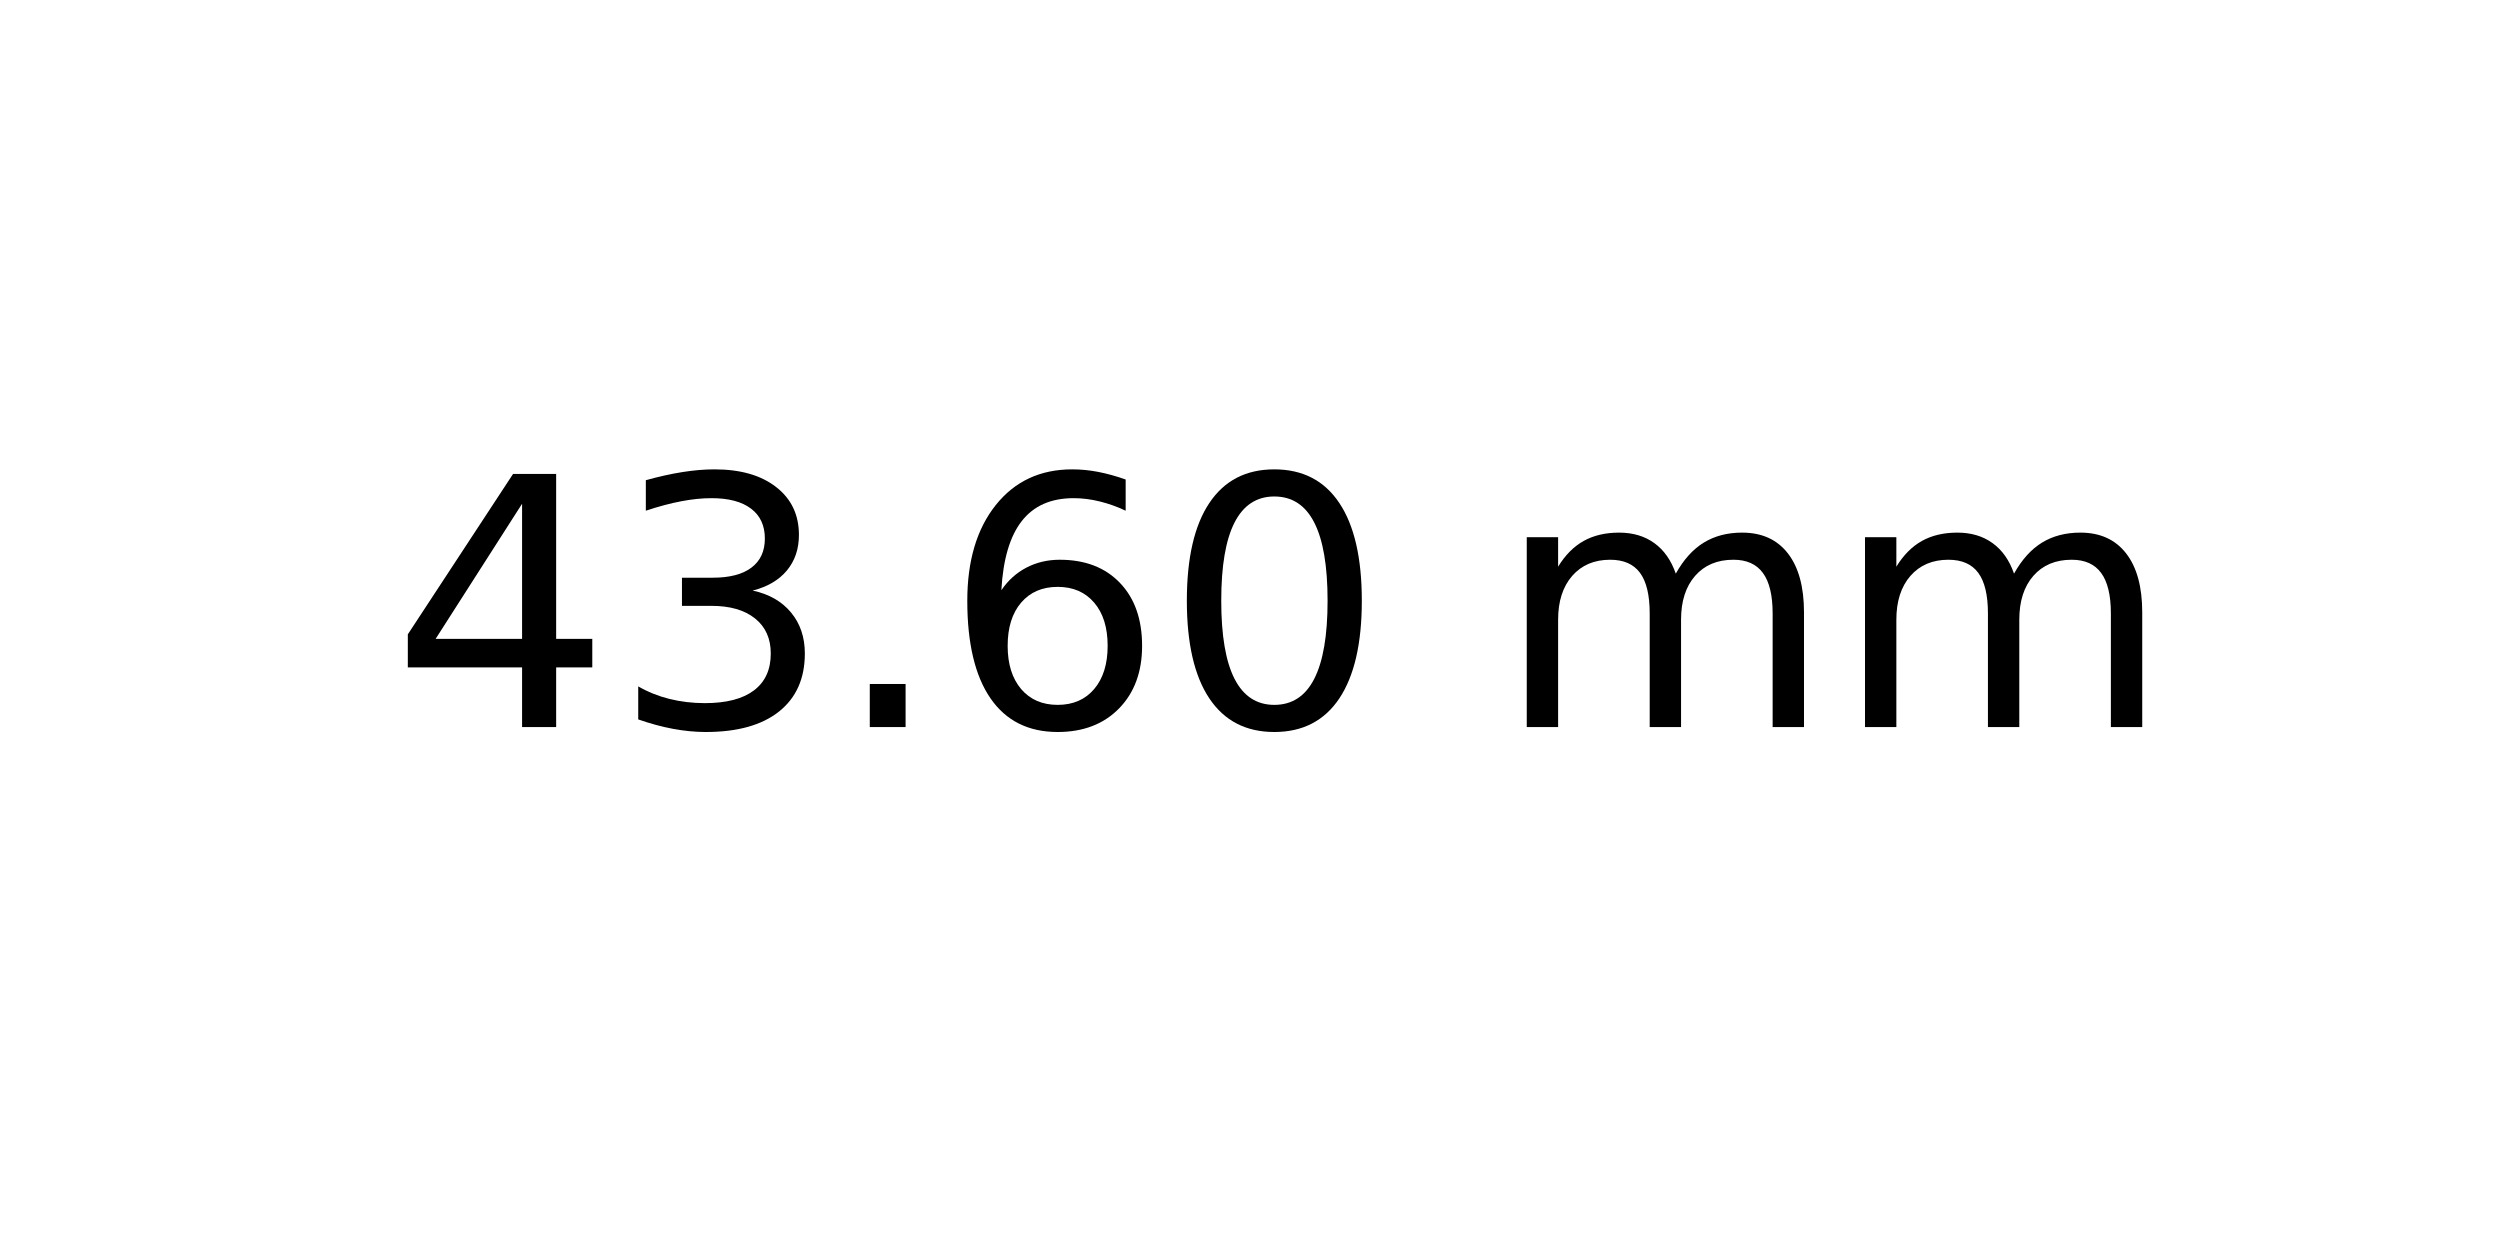
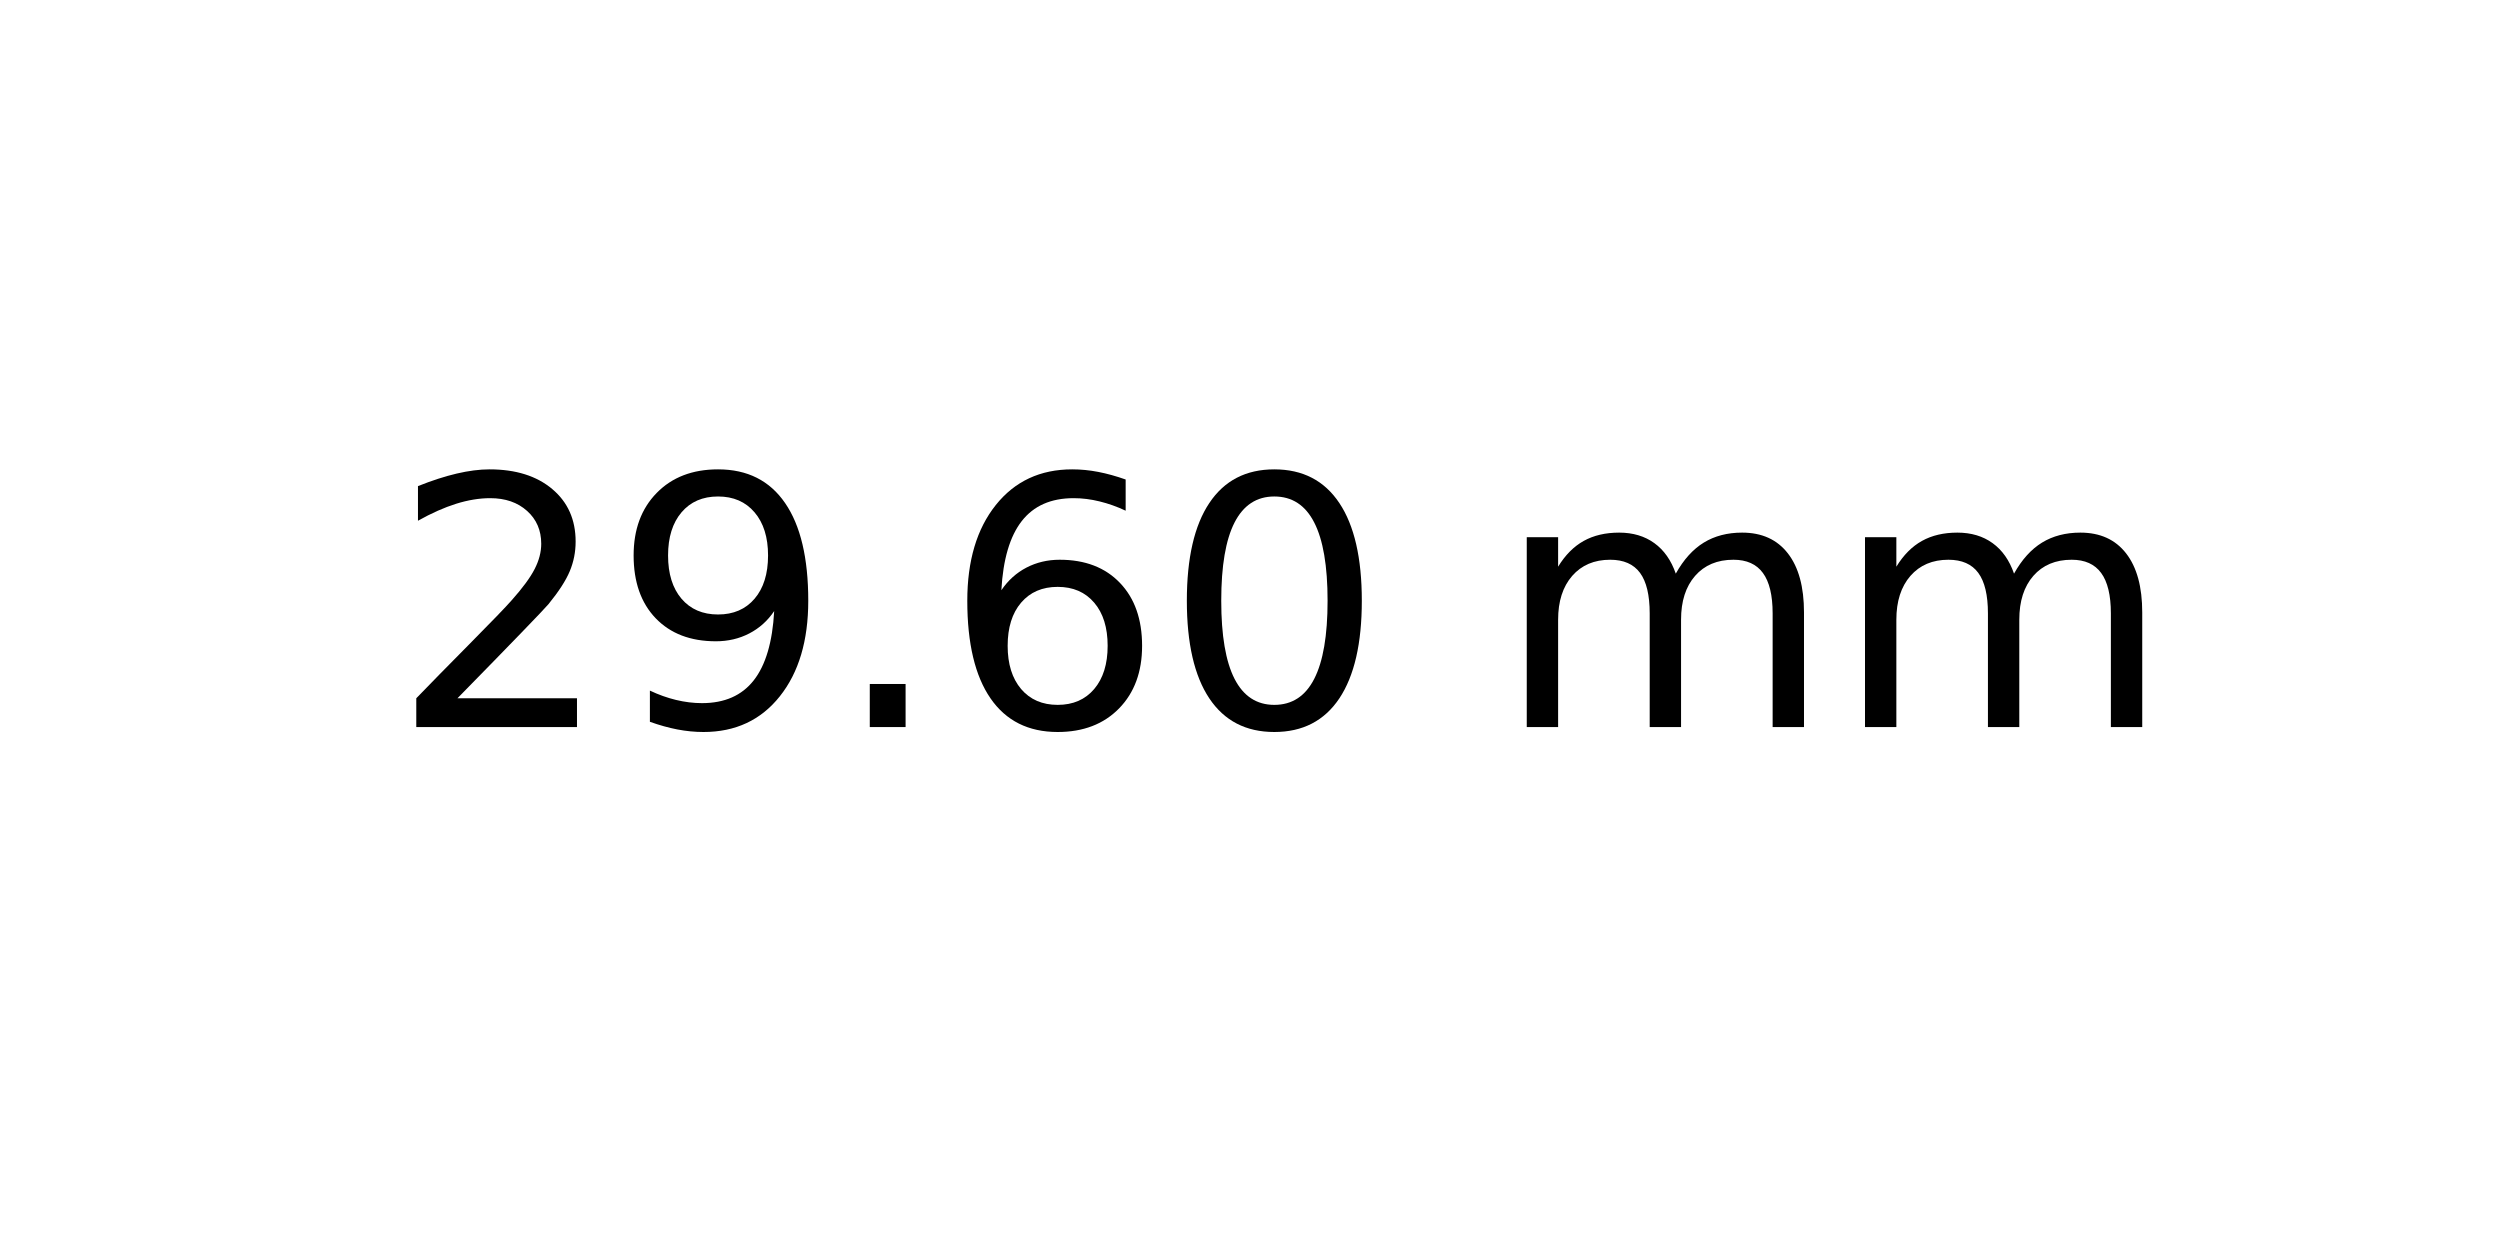
<svg xmlns="http://www.w3.org/2000/svg" xmlns:xlink="http://www.w3.org/1999/xlink" width="72pt" height="36pt" viewBox="0 0 72 36" version="1.1">
  <defs>
    <style type="text/css">*{stroke-linejoin: round; stroke-linecap: butt}</style>
  </defs>
  <g id="figure_1">
    <g id="axes_1">
      <g id="text_1">
        <g transform="translate(11.25625 20.93937) scale(0.1 -0.1)">
          <defs>
-             <path id="DejaVuSans-34" d="M 2419 4116  L 825 1625  L 2419 1625  L 2419 4116  z M 2253 4666  L 3047 4666  L 3047 1625  L 3713 1625  L 3713 1100  L 3047 1100  L 3047 0  L 2419 0  L 2419 1100  L 313 1100  L 313 1709  L 2253 4666  z " transform="scale(0.015625)" />
-             <path id="DejaVuSans-33" d="M 2597 2516  Q 3050 2419 3304 2112  Q 3559 1806 3559 1356  Q 3559 666 3084 287  Q 2609 -91 1734 -91  Q 1441 -91 1130 -33  Q 819 25 488 141  L 488 750  Q 750 597 1062 519  Q 1375 441 1716 441  Q 2309 441 2620 675  Q 2931 909 2931 1356  Q 2931 1769 2642 2001  Q 2353 2234 1838 2234  L 1294 2234  L 1294 2753  L 1863 2753  Q 2328 2753 2575 2939  Q 2822 3125 2822 3475  Q 2822 3834 2567 4026  Q 2313 4219 1838 4219  Q 1578 4219 1281 4162  Q 984 4106 628 3988  L 628 4550  Q 988 4650 1302 4700  Q 1616 4750 1894 4750  Q 2613 4750 3031 4423  Q 3450 4097 3450 3541  Q 3450 3153 3228 2886  Q 3006 2619 2597 2516  z " transform="scale(0.015625)" />
+             <path id="DejaVuSans-32" d="M 1228 531  L 3431 531  L 3431 0  L 469 0  L 469 531  Q 828 903 1448 1529  Q 2069 2156 2228 2338  Q 2531 2678 2651 2914  Q 2772 3150 2772 3378  Q 2772 3750 2511 3984  Q 2250 4219 1831 4219  Q 1534 4219 1204 4116  Q 875 4013 500 3803  L 500 4441  Q 881 4594 1212 4672  Q 1544 4750 1819 4750  Q 2544 4750 2975 4387  Q 3406 4025 3406 3419  Q 3406 3131 3298 2873  Q 3191 2616 2906 2266  Q 2828 2175 2409 1742  Q 1991 1309 1228 531  z " transform="scale(0.015625)" />
+             <path id="DejaVuSans-39" d="M 703 97  L 703 672  Q 941 559 1184 500  Q 1428 441 1663 441  Q 2288 441 2617 861  Q 2947 1281 2994 2138  Q 2813 1869 2534 1725  Q 2256 1581 1919 1581  Q 1219 1581 811 2004  Q 403 2428 403 3163  Q 403 3881 828 4315  Q 1253 4750 1959 4750  Q 2769 4750 3195 4129  Q 3622 3509 3622 2328  Q 3622 1225 3098 567  Q 2575 -91 1691 -91  Q 1453 -91 1209 -44  Q 966 3 703 97  z M 1959 2075  Q 2384 2075 2632 2365  Q 2881 2656 2881 3163  Q 2881 3666 2632 3958  Q 2384 4250 1959 4250  Q 1534 4250 1286 3958  Q 1038 3666 1038 3163  Q 1038 2656 1286 2365  Q 1534 2075 1959 2075  z " transform="scale(0.015625)" />
            <path id="DejaVuSans-2e" d="M 684 794  L 1344 794  L 1344 0  L 684 0  L 684 794  z " transform="scale(0.015625)" />
            <path id="DejaVuSans-36" d="M 2113 2584  Q 1688 2584 1439 2293  Q 1191 2003 1191 1497  Q 1191 994 1439 701  Q 1688 409 2113 409  Q 2538 409 2786 701  Q 3034 994 3034 1497  Q 3034 2003 2786 2293  Q 2538 2584 2113 2584  z M 3366 4563  L 3366 3988  Q 3128 4100 2886 4159  Q 2644 4219 2406 4219  Q 1781 4219 1451 3797  Q 1122 3375 1075 2522  Q 1259 2794 1537 2939  Q 1816 3084 2150 3084  Q 2853 3084 3261 2657  Q 3669 2231 3669 1497  Q 3669 778 3244 343  Q 2819 -91 2113 -91  Q 1303 -91 875 529  Q 447 1150 447 2328  Q 447 3434 972 4092  Q 1497 4750 2381 4750  Q 2619 4750 2861 4703  Q 3103 4656 3366 4563  z " transform="scale(0.015625)" />
            <path id="DejaVuSans-30" d="M 2034 4250  Q 1547 4250 1301 3770  Q 1056 3291 1056 2328  Q 1056 1369 1301 889  Q 1547 409 2034 409  Q 2525 409 2770 889  Q 3016 1369 3016 2328  Q 3016 3291 2770 3770  Q 2525 4250 2034 4250  z M 2034 4750  Q 2819 4750 3233 4129  Q 3647 3509 3647 2328  Q 3647 1150 3233 529  Q 2819 -91 2034 -91  Q 1250 -91 836 529  Q 422 1150 422 2328  Q 422 3509 836 4129  Q 1250 4750 2034 4750  z " transform="scale(0.015625)" />
            <path id="DejaVuSans-20" transform="scale(0.015625)" />
            <path id="DejaVuSans-6d" d="M 3328 2828  Q 3544 3216 3844 3400  Q 4144 3584 4550 3584  Q 5097 3584 5394 3201  Q 5691 2819 5691 2113  L 5691 0  L 5113 0  L 5113 2094  Q 5113 2597 4934 2840  Q 4756 3084 4391 3084  Q 3944 3084 3684 2787  Q 3425 2491 3425 1978  L 3425 0  L 2847 0  L 2847 2094  Q 2847 2600 2669 2842  Q 2491 3084 2119 3084  Q 1678 3084 1418 2786  Q 1159 2488 1159 1978  L 1159 0  L 581 0  L 581 3500  L 1159 3500  L 1159 2956  Q 1356 3278 1631 3431  Q 1906 3584 2284 3584  Q 2666 3584 2933 3390  Q 3200 3197 3328 2828  z " transform="scale(0.015625)" />
          </defs>
-           <use xlink:href="#DejaVuSans-34" />
-           <use xlink:href="#DejaVuSans-33" x="63.623" />
+           <use xlink:href="#DejaVuSans-32" />
+           <use xlink:href="#DejaVuSans-39" x="63.623" />
          <use xlink:href="#DejaVuSans-2e" x="127.246" />
          <use xlink:href="#DejaVuSans-36" x="159.033" />
          <use xlink:href="#DejaVuSans-30" x="222.656" />
          <use xlink:href="#DejaVuSans-20" x="286.279" />
          <use xlink:href="#DejaVuSans-6d" x="318.066" />
          <use xlink:href="#DejaVuSans-6d" x="415.479" />
        </g>
      </g>
    </g>
  </g>
</svg>
